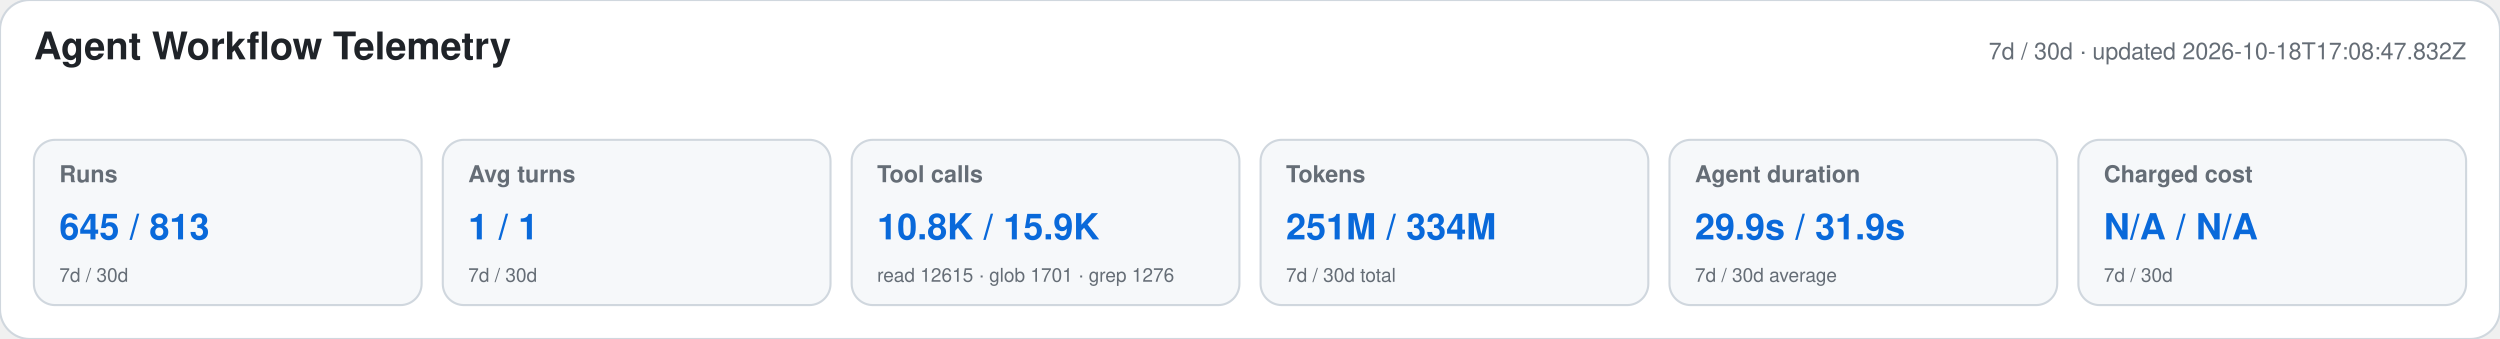
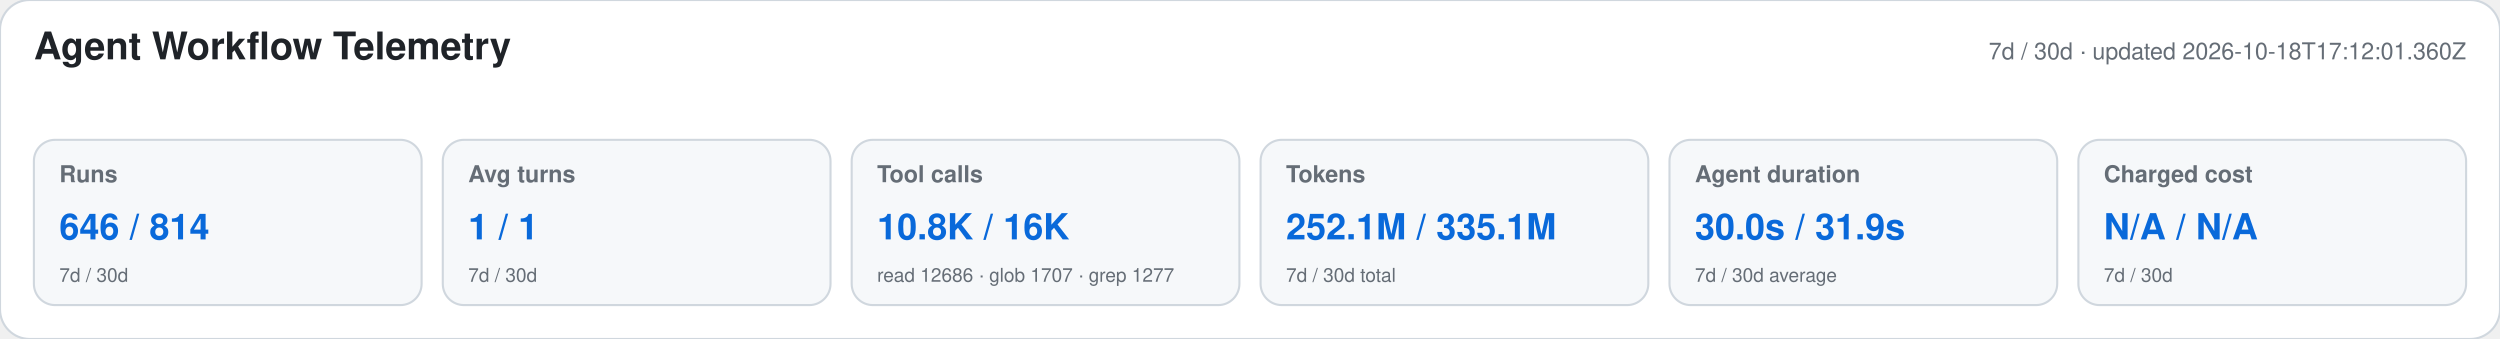
<svg xmlns="http://www.w3.org/2000/svg" width="1180" height="160" viewBox="0 0 1180 160" role="img" aria-labelledby="title desc">
  <style>text{font-family:-apple-system,BlinkMacSystemFont,"Segoe UI",Helvetica,Arial,sans-serif}.heading{font-size:18px;font-weight:650;fill:#1f2328}.meta,.label,.secondary{fill:#656d76}.meta,.label{font-size:11px}.label{font-weight:600}.primary{font-size:17px;font-weight:700;fill:#0969da}.secondary{font-size:9px}</style>
  <rect width="1180" height="160" rx="14" fill="#ffffff" stroke="#d0d7de" />
  <text x="16" y="28" class="heading">Agent Workflow Telemetry</text>
-   <text x="1164" y="28" text-anchor="end" class="meta">7d / 30d · updated 2026-10-18T17:08:47.832Z</text>
+   <text x="1164" y="28" text-anchor="end" class="meta">7d / 30d · updated 2026-10-18T17:12:01.360Z</text>
  <g>
    <rect x="16" y="66" width="183" height="78" rx="10" fill="#f6f8fa" stroke="#d0d7de" />
    <text x="28" y="86" class="label">Runs</text>
-     <text x="28" y="113" class="primary">645 / 813</text>
+     <text x="28" y="113" class="primary">646 / 814</text>
    <text x="28" y="133" class="secondary">7d / 30d</text>
  </g>
  <g>
    <rect x="209" y="66" width="183" height="78" rx="10" fill="#f6f8fa" stroke="#d0d7de" />
    <text x="221" y="86" class="label">Avg turns</text>
    <text x="221" y="113" class="primary">1 / 1</text>
    <text x="221" y="133" class="secondary">7d / 30d</text>
  </g>
  <g>
    <rect x="402" y="66" width="183" height="78" rx="10" fill="#f6f8fa" stroke="#d0d7de" />
    <text x="414" y="86" class="label">Tool calls</text>
-     <text x="414" y="113" class="primary">10.8K / 15.9K</text>
-     <text x="414" y="133" class="secondary">read 12615 · glob 1701 · grep 1276</text>
+     <text x="414" y="113" class="primary">10.8K / 16K</text>
+     <text x="414" y="133" class="secondary">read 12686 · glob 1707 · grep 1277</text>
  </g>
  <g>
    <rect x="595" y="66" width="183" height="78" rx="10" fill="#f6f8fa" stroke="#d0d7de" />
    <text x="607" y="86" class="label">Tokens</text>
-     <text x="607" y="113" class="primary">251M / 334M</text>
+     <text x="607" y="113" class="primary">252.1M / 335.1M</text>
    <text x="607" y="133" class="secondary">7d / 30d total</text>
  </g>
  <g>
    <rect x="788" y="66" width="183" height="78" rx="10" fill="#f6f8fa" stroke="#d0d7de" />
    <text x="800" y="86" class="label">Agent duration</text>
-     <text x="800" y="113" class="primary">29.9s / 31.9s</text>
+     <text x="800" y="113" class="primary">30.0s / 31.9s</text>
    <text x="800" y="133" class="secondary">7d / 30d average</text>
  </g>
  <g>
    <rect x="981" y="66" width="183" height="78" rx="10" fill="#f6f8fa" stroke="#d0d7de" />
    <text x="993" y="86" class="label">Charged cost</text>
    <text x="993" y="113" class="primary">N/A / N/A</text>
    <text x="993" y="133" class="secondary">7d / 30d</text>
  </g>
</svg>
